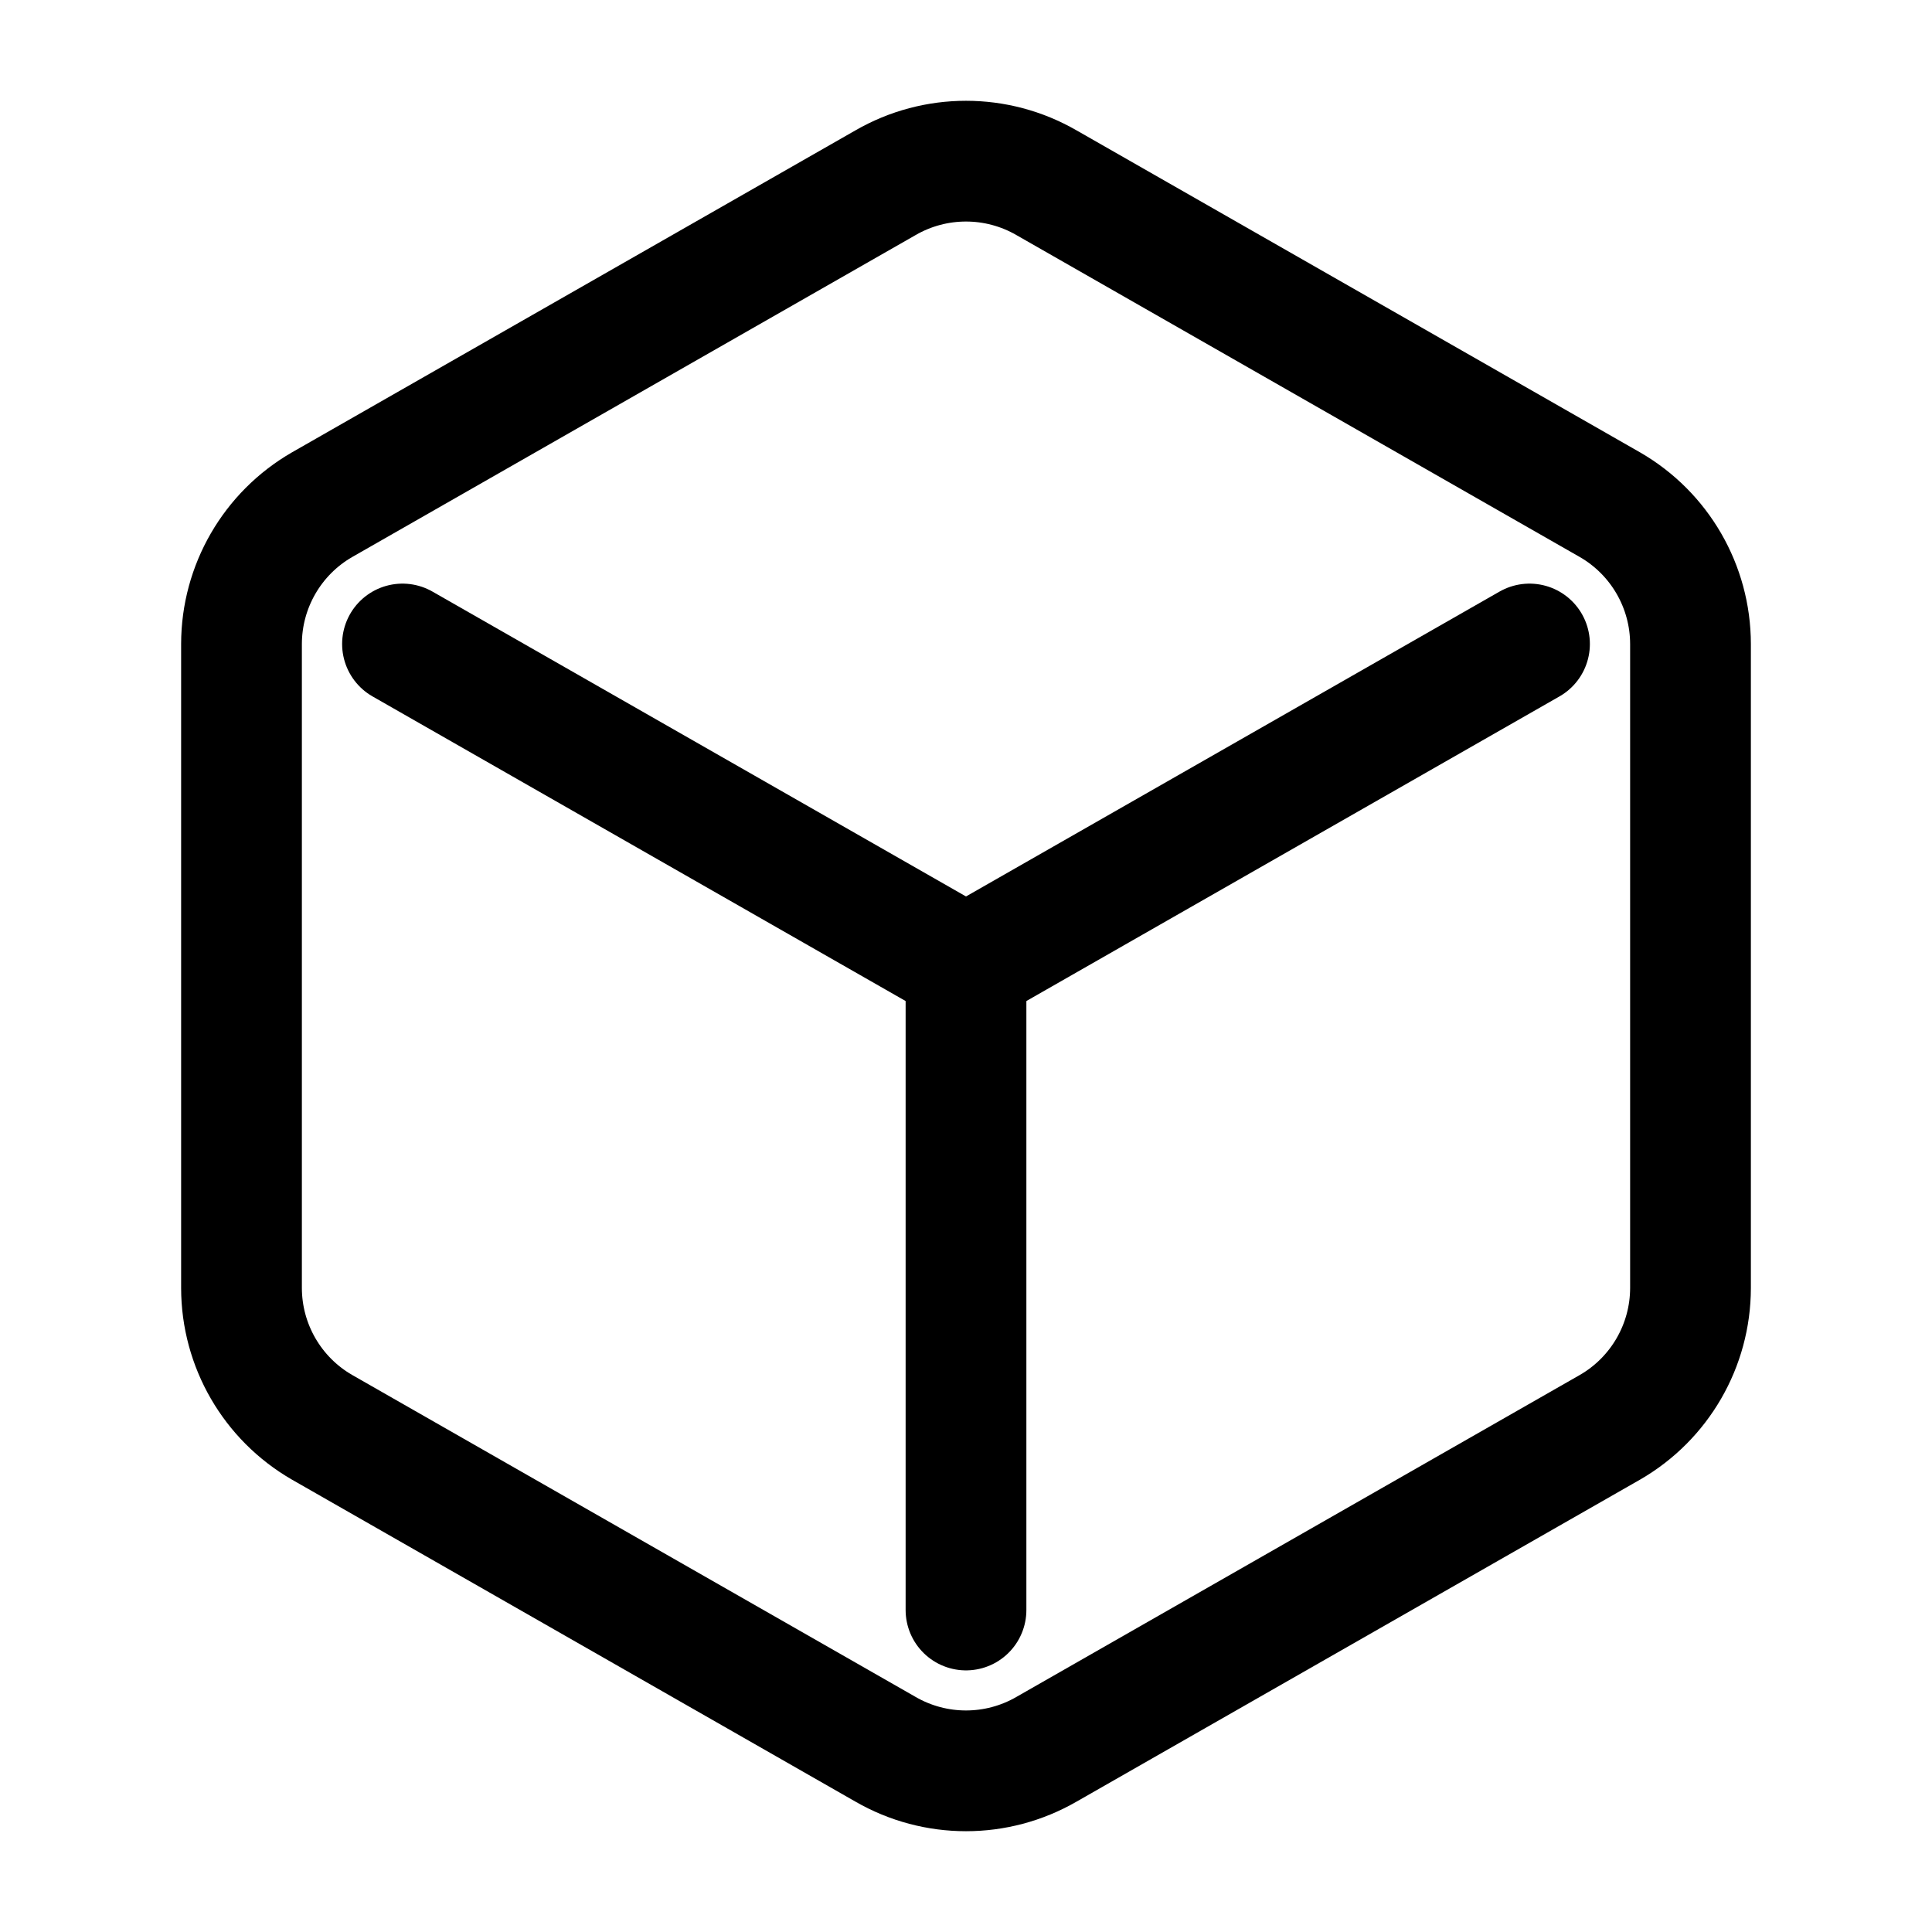
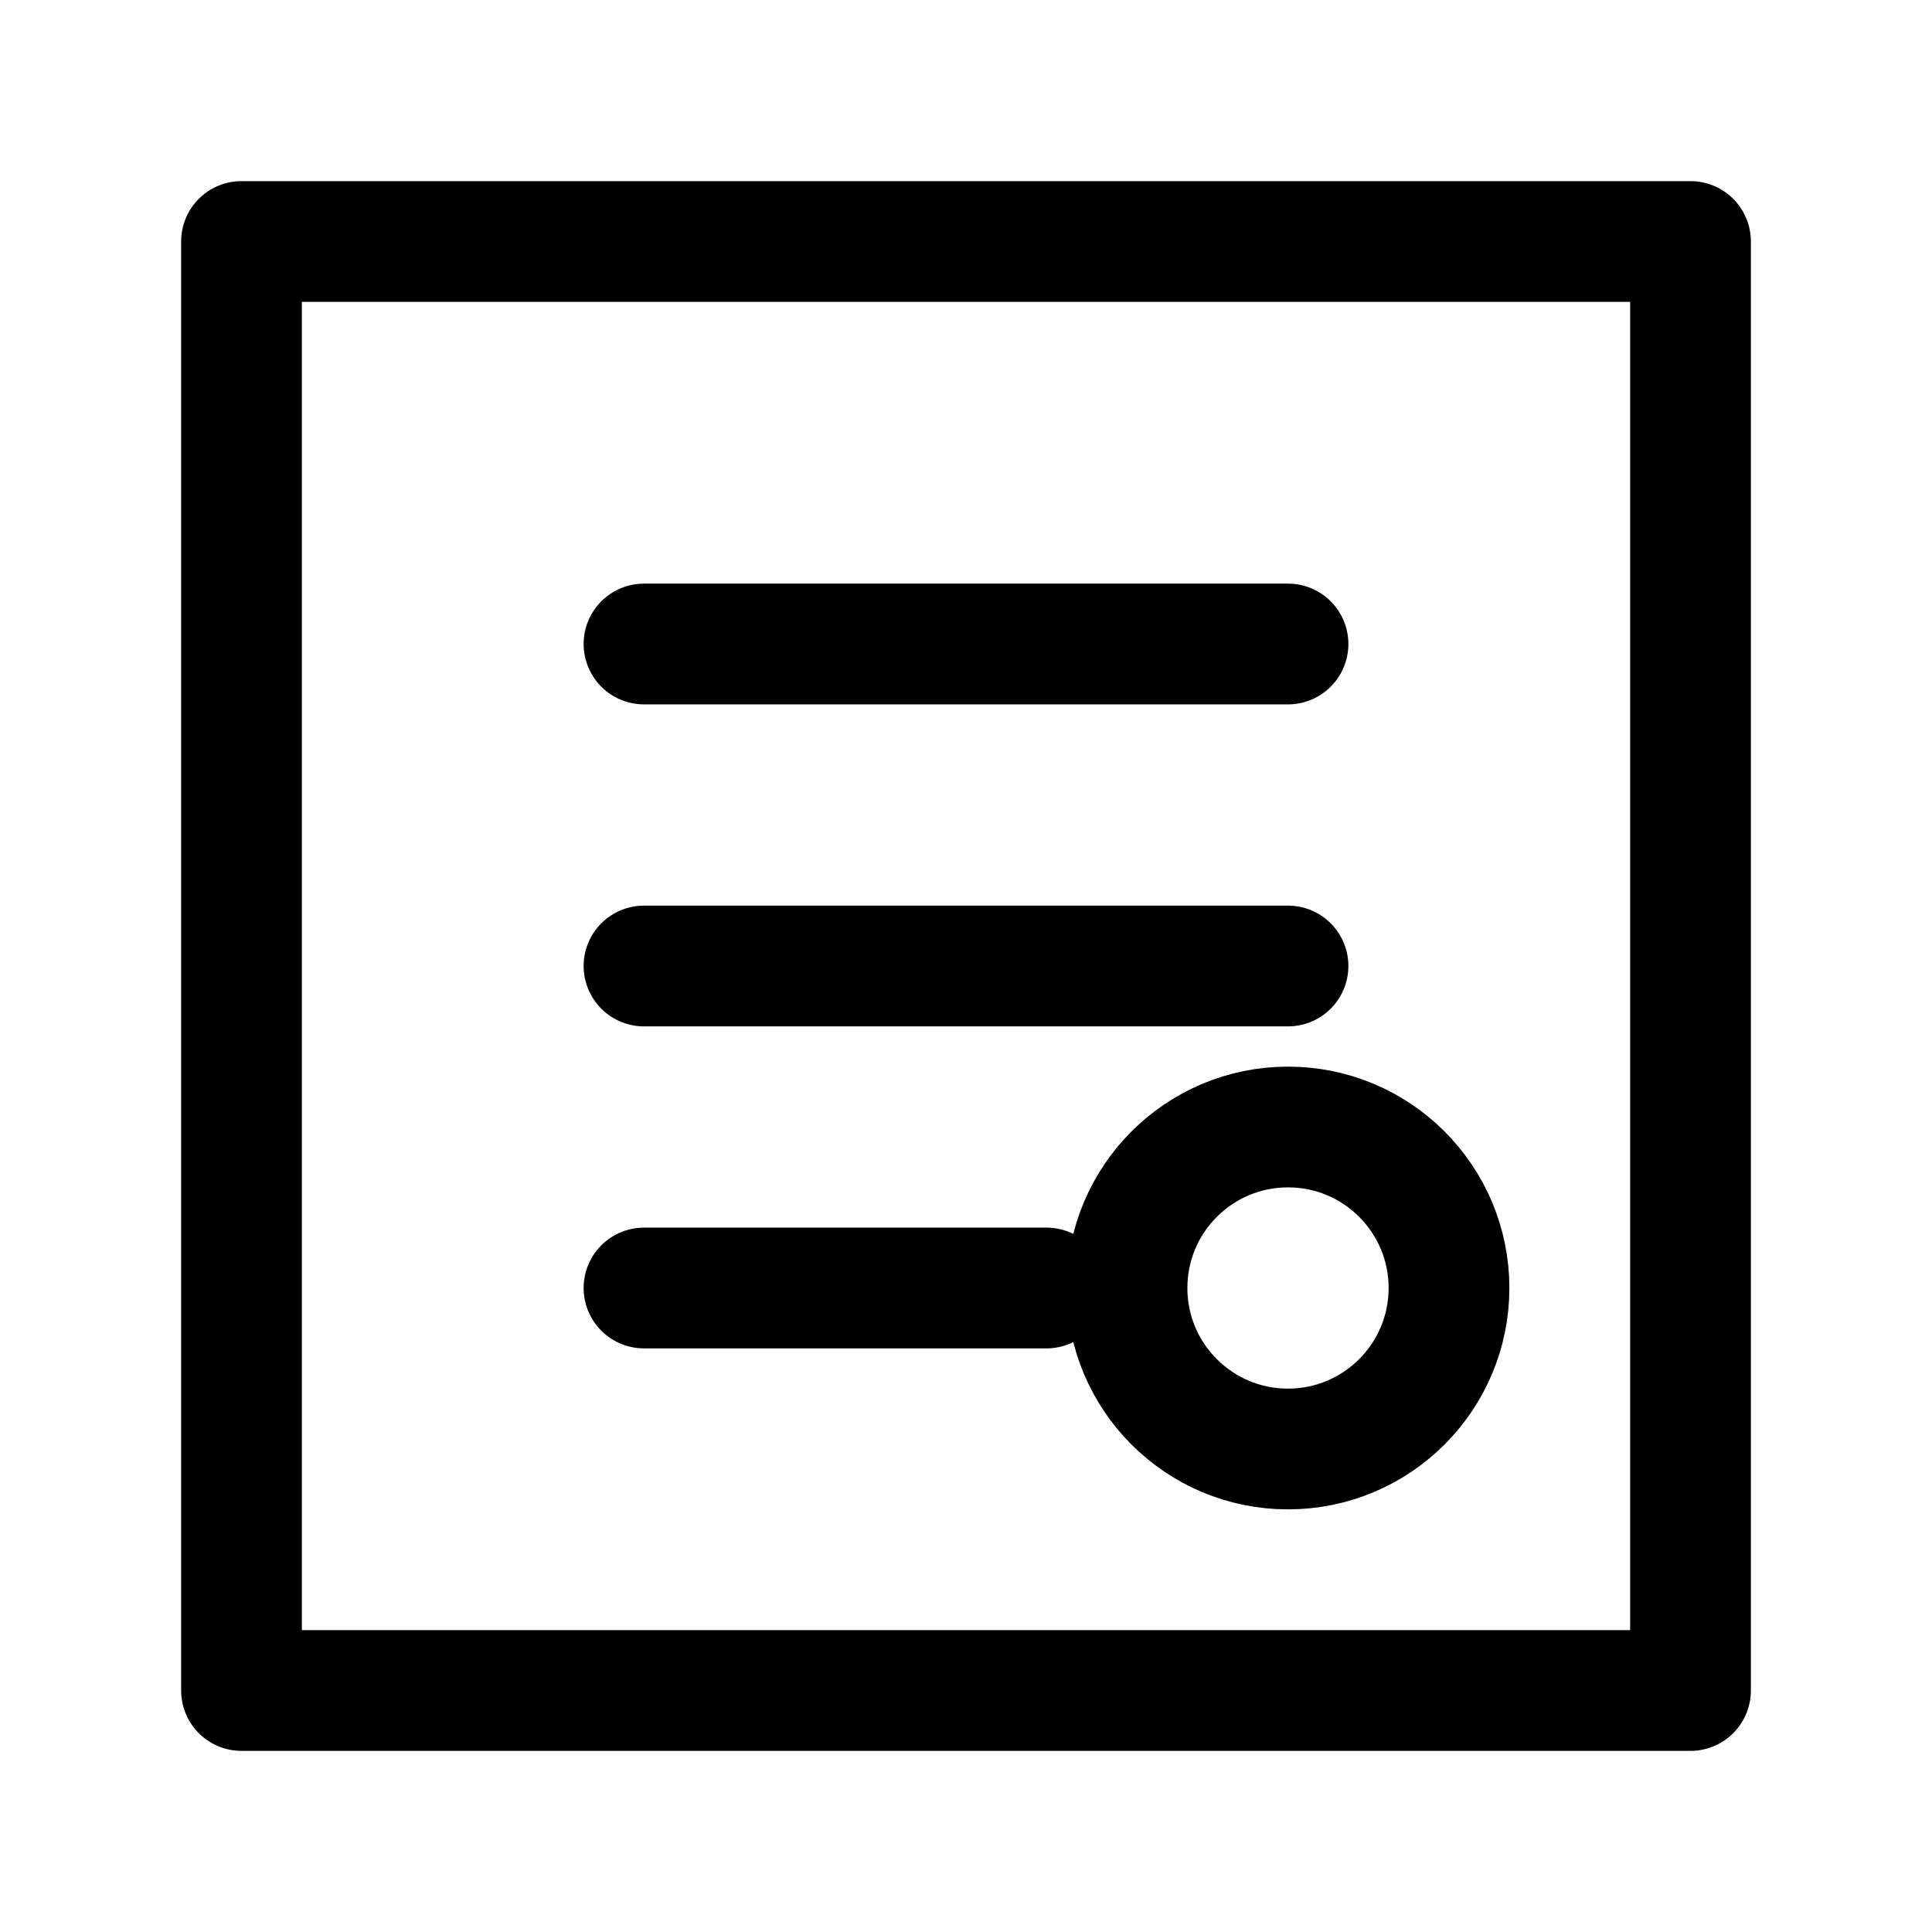
<svg xmlns="http://www.w3.org/2000/svg" viewBox="0 0 24 24" width="24" height="24" fill="none" stroke="currentColor" stroke-width="1.5" stroke-linecap="round" stroke-linejoin="round">
-   <path d="M21 16V8a2 2 0 00-1-1.73l-7-4a2 2 0 00-2 0l-7 4A2 2 0 003 8v8a2 2 0 001 1.73l7 4a2 2 0 002 0l7-4A2 2 0 0021 16z" />
-   <path d="M12 12l7-4" />
-   <path d="M12 12v8" />
-   <path d="M12 12L5 8" />
+   <path d="M3 3h18v18H3z" />
+   <path d="M8 8h8M8 12h8M8 16h5" />
+   <circle cx="16" cy="16" r="2" />
</svg>
